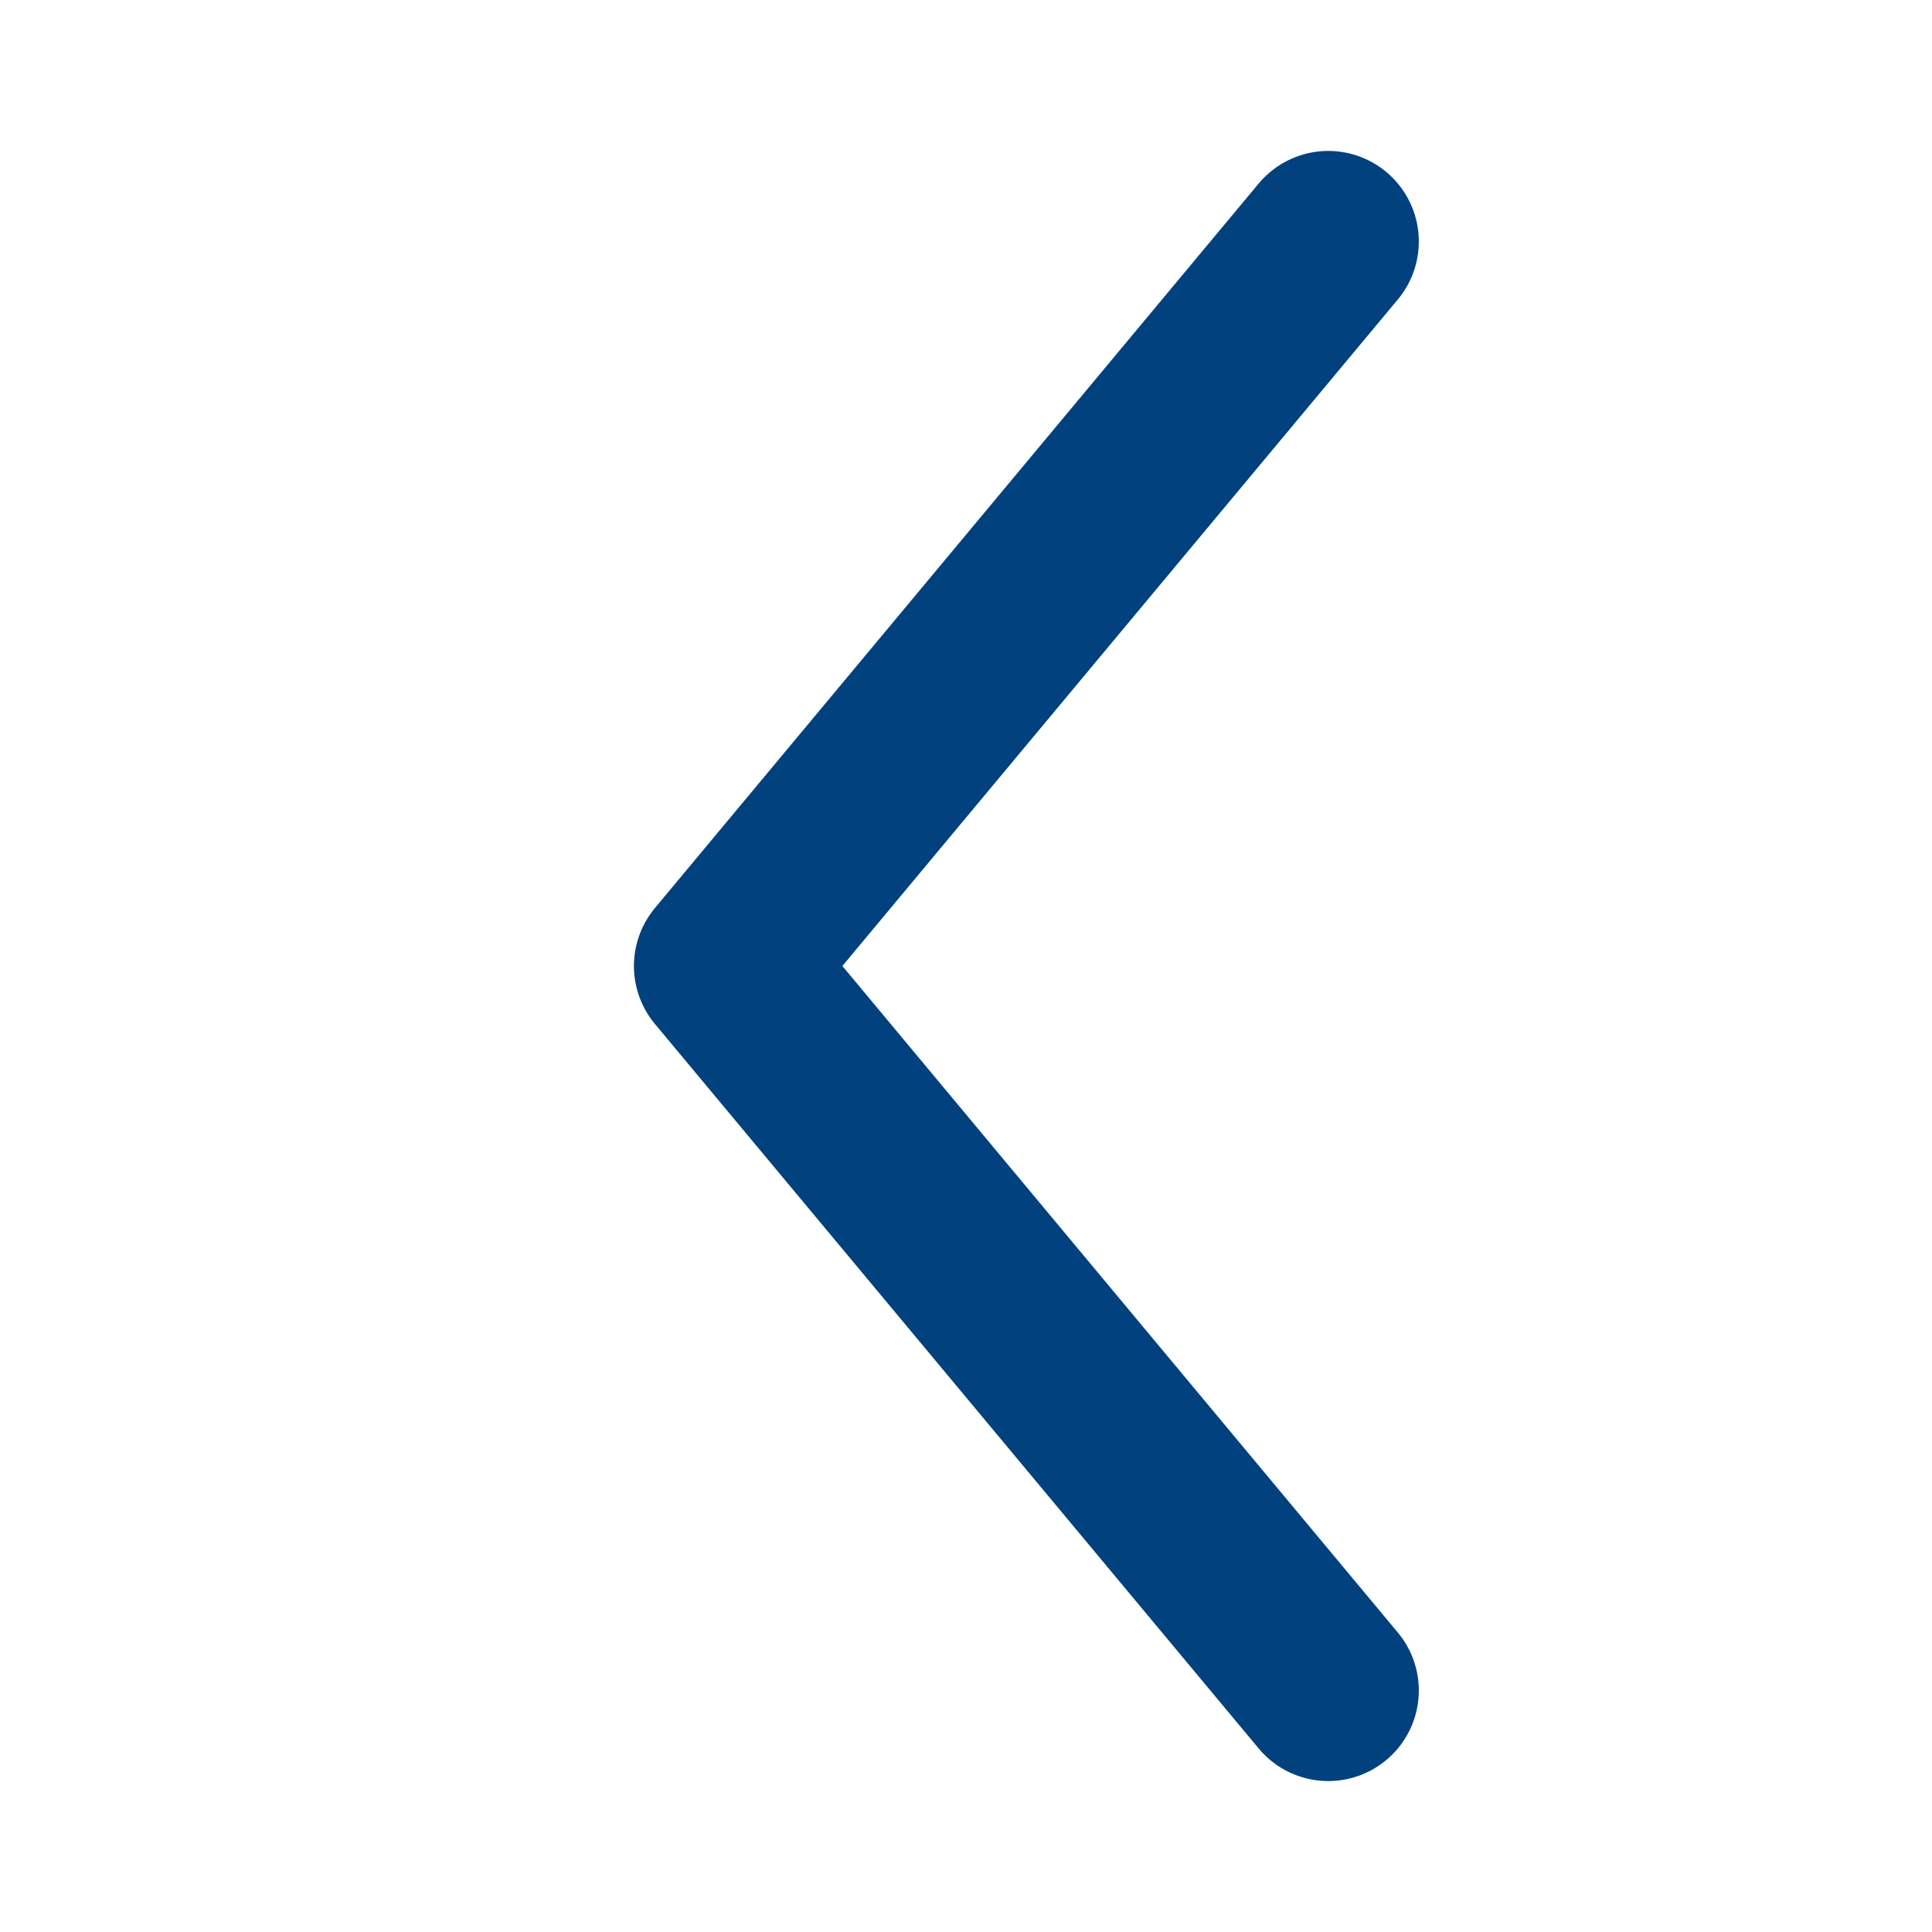
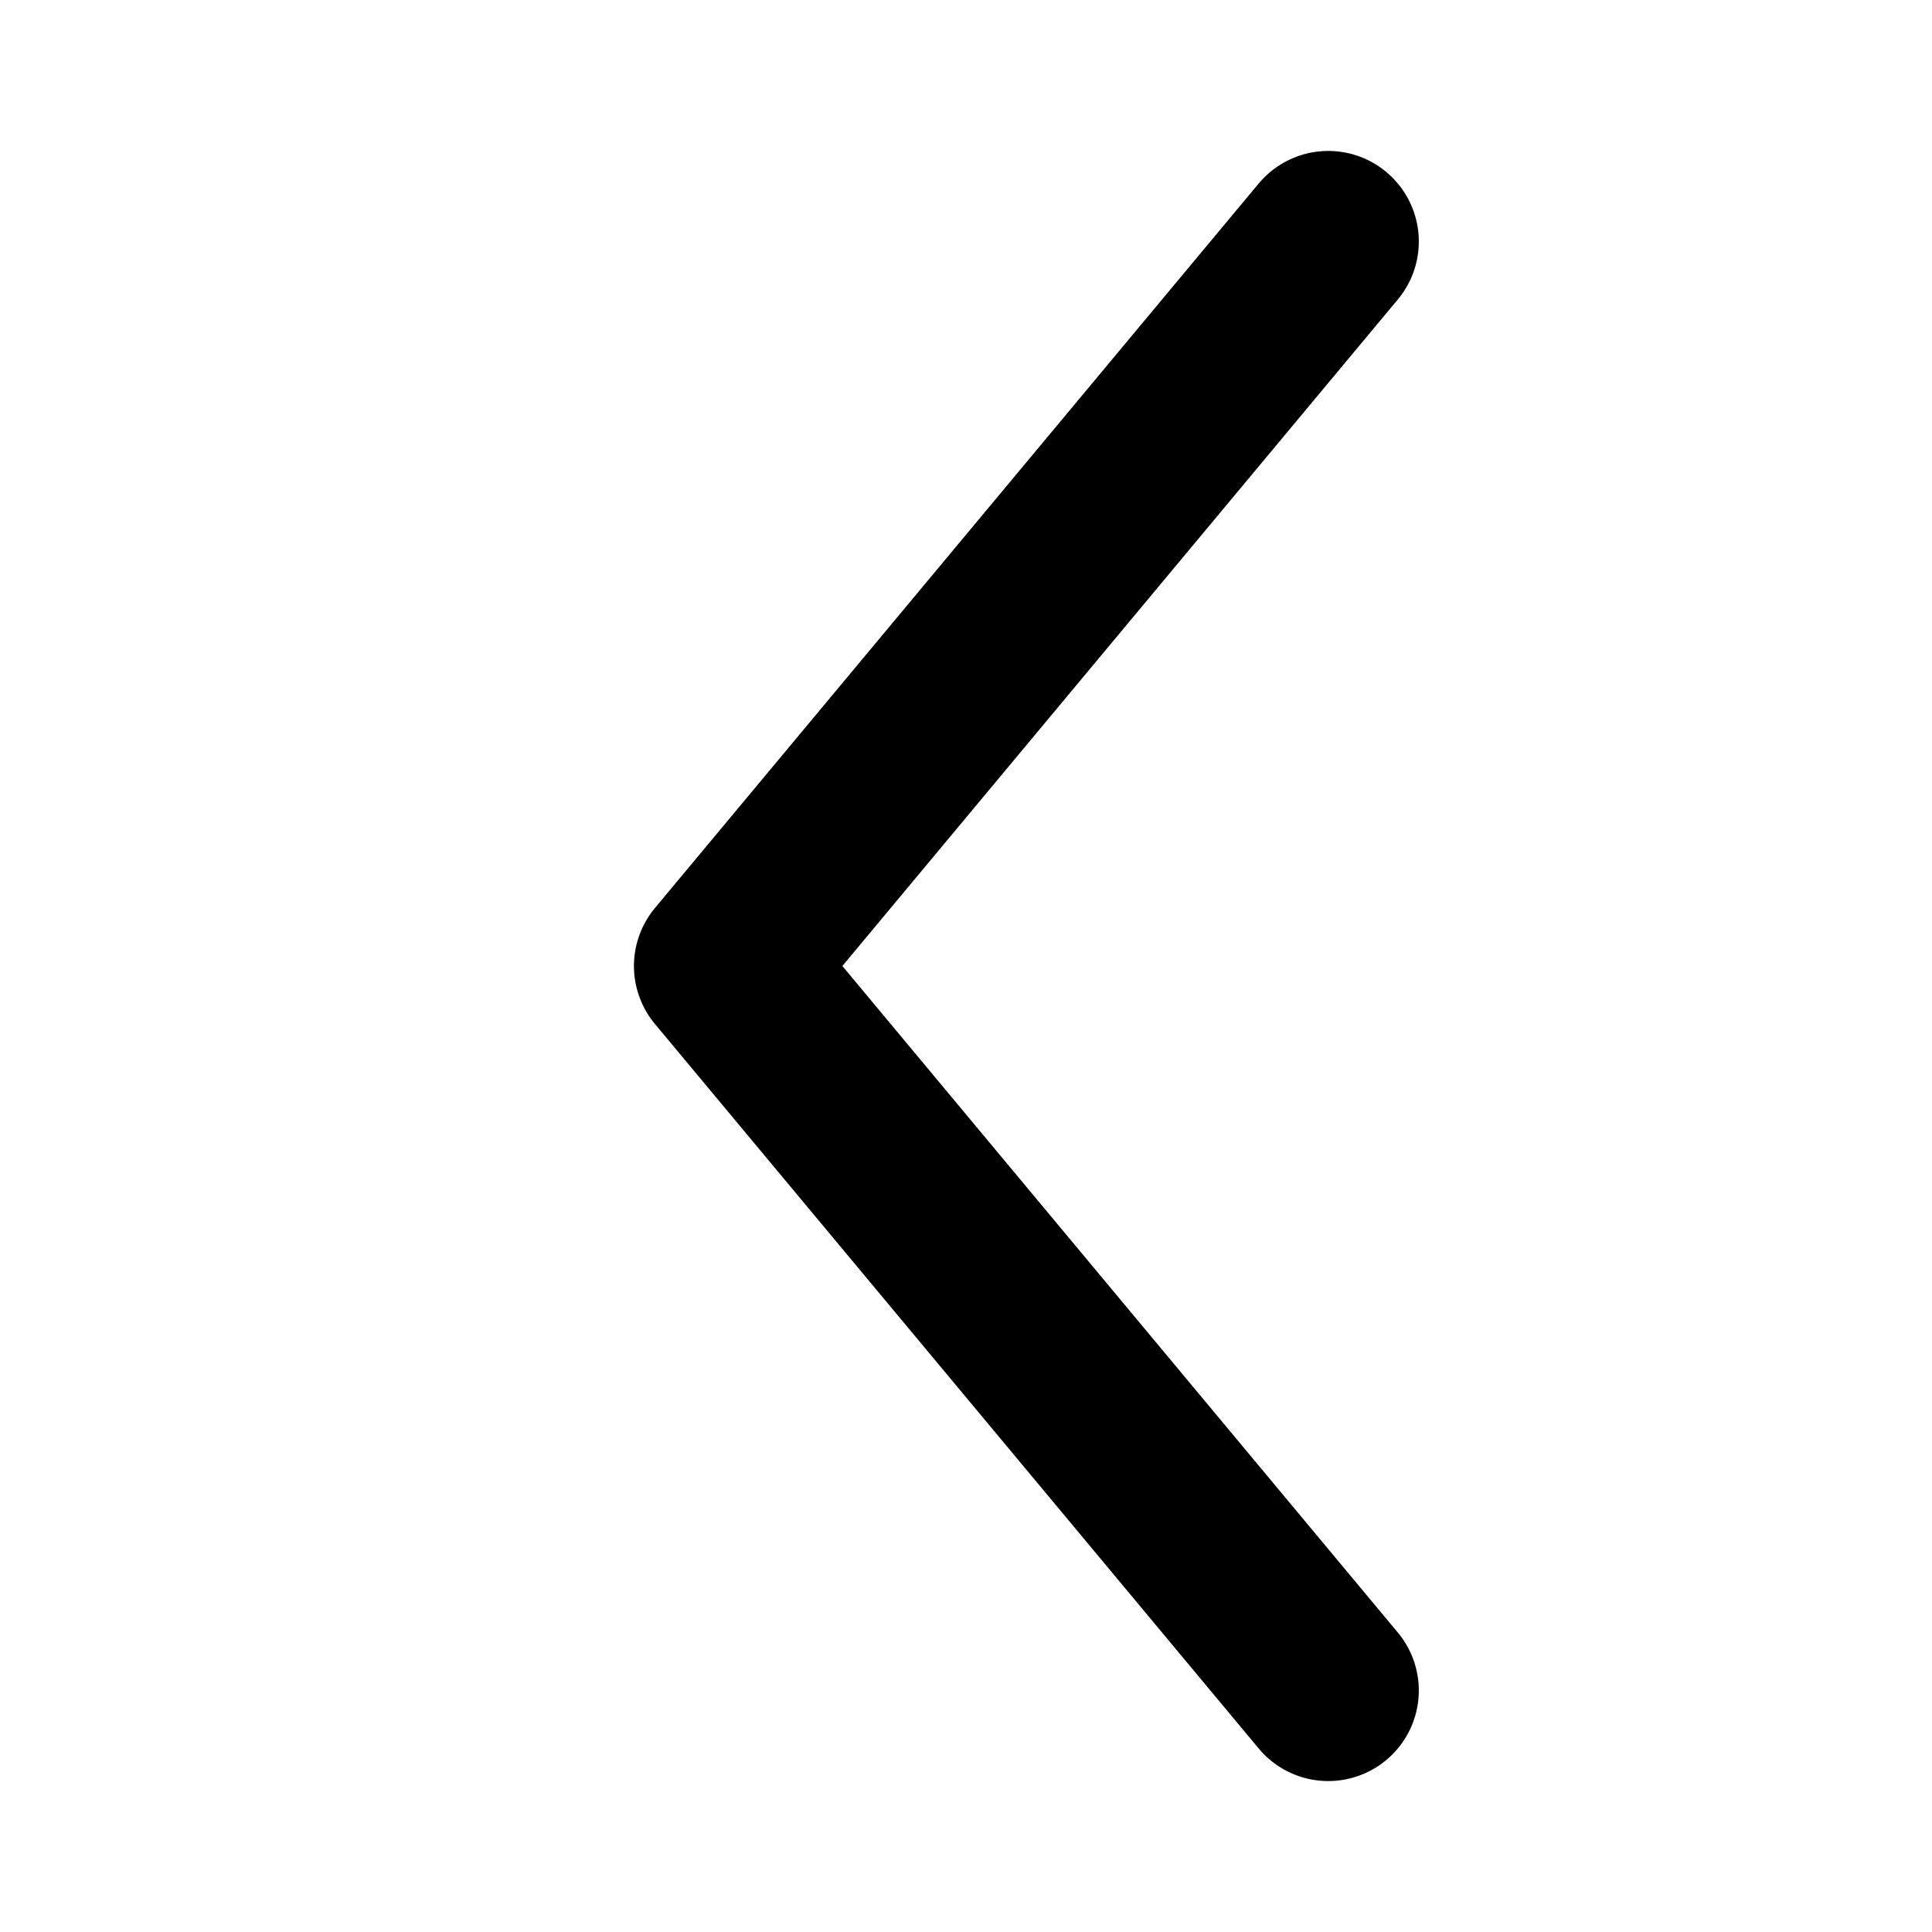
<svg xmlns="http://www.w3.org/2000/svg" width="16" height="16" fill="none">
-   <path d="M11 2L6 8l5 6" stroke="#00417E" stroke-width="1.5" stroke-linecap="round" stroke-linejoin="round" />
+   <path d="M11 2L6 8l5 6" stroke="currentColor" stroke-width="1.5" stroke-linecap="round" stroke-linejoin="round" />
</svg>
